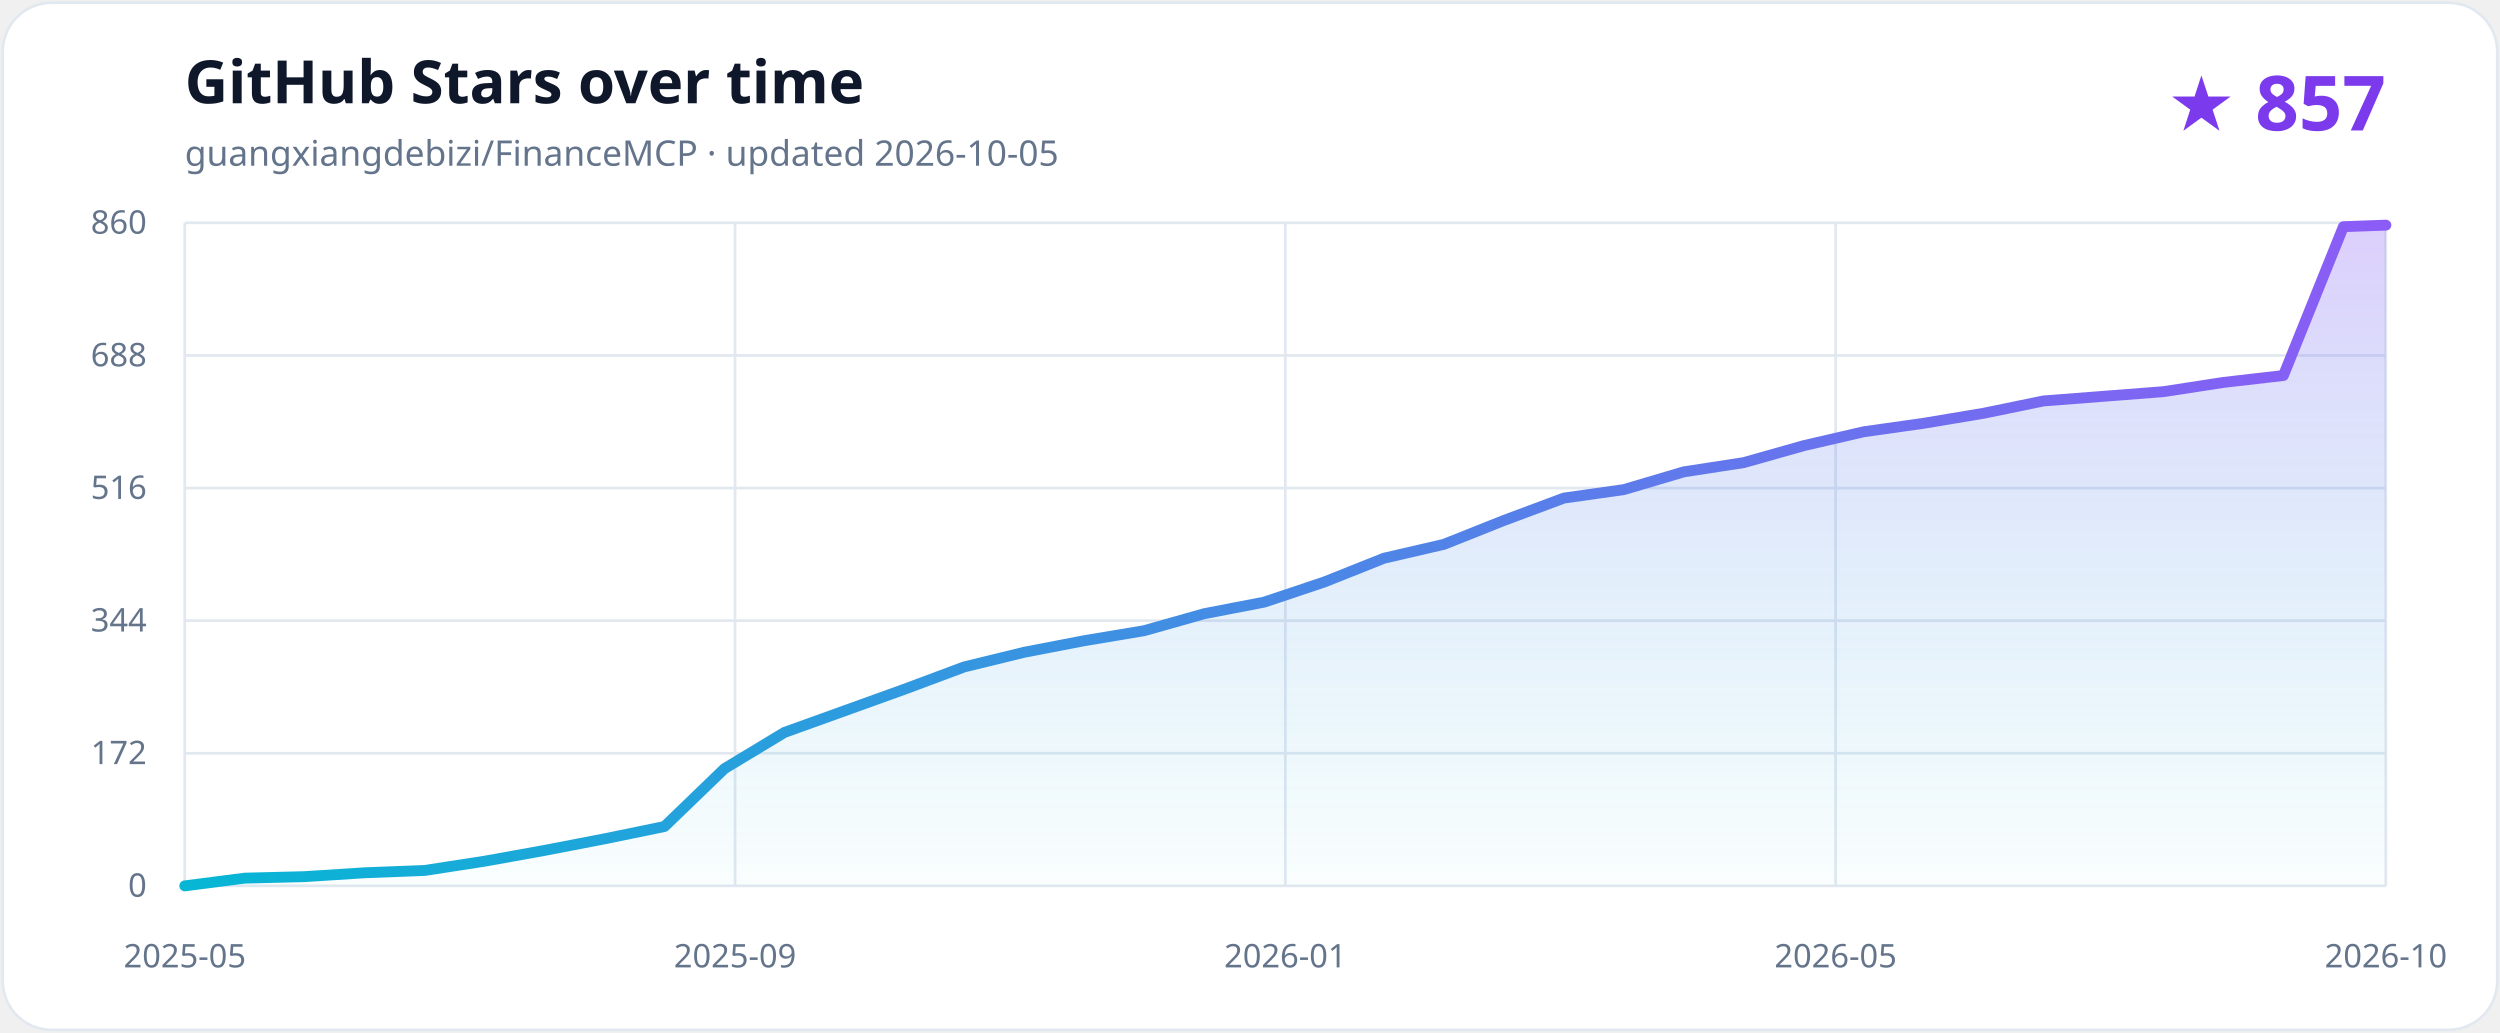
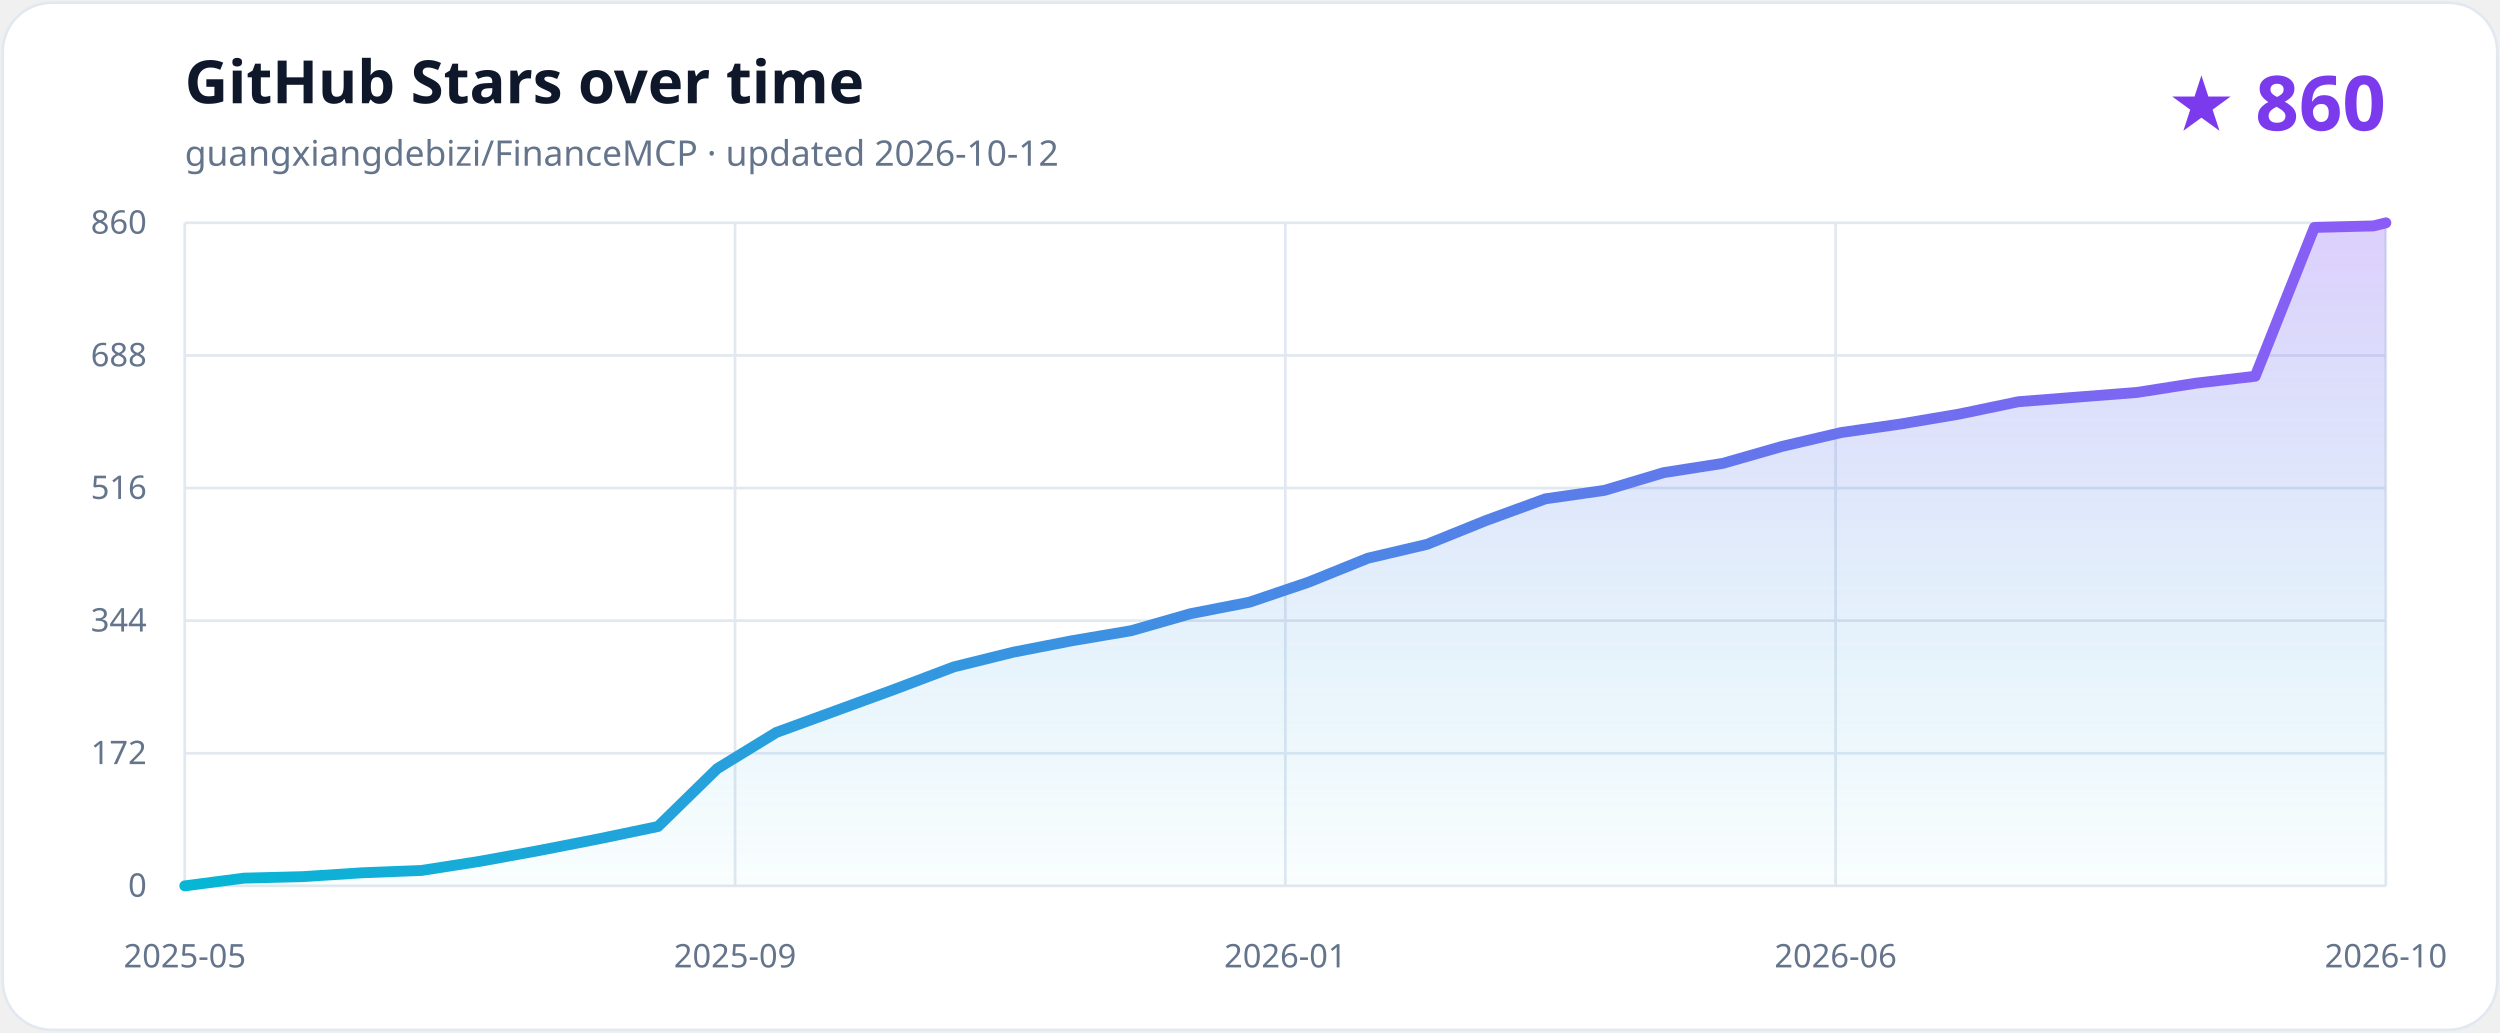
<svg xmlns="http://www.w3.org/2000/svg" role="img" aria-labelledby="title description" viewBox="0 0 920 380">
  <defs>
    <linearGradient id="line" x1="0" x2="1">
      <stop stop-color="#06b6d4" />
      <stop offset="1" stop-color="#8b5cf6" />
    </linearGradient>
    <linearGradient id="area" x1="0" y1="0" x2="0" y2="1">
      <stop stop-color="#8b5cf6" stop-opacity=".30" />
      <stop offset="1" stop-color="#06b6d4" stop-opacity=".02" />
    </linearGradient>
  </defs>
  <style>
    .background{fill:#ffffff;stroke:#e2e8f0}.title{fill:#0f172a;font:700 22px ui-sans-serif,system-ui}.subtitle{fill:#64748b;font:13px ui-sans-serif,system-ui}.count{fill:#7c3aed;font:700 28px ui-sans-serif,system-ui}.grid{stroke:#e2e8f0;stroke-width:1}.axis{fill:#64748b;font:12px ui-sans-serif,system-ui}
    @media (prefers-color-scheme:dark){.background{fill:#0f172a;stroke:#334155}.title{fill:#f8fafc}.subtitle,.axis{fill:#94a3b8}.count{fill:#a78bfa}.grid{stroke:#334155}}
  </style>
  <rect class="background" x="1" y="1" width="918" height="378" rx="18" />
  <text class="title" x="68" y="38">GitHub Stars over time</text>
-   <text class="subtitle" x="68" y="61">guangxiangdebizi/FinanceMCP · updated 2026-10-05</text>
-   <text class="count" x="878" y="48" text-anchor="end">★ 857</text>
+   <text class="subtitle" x="68" y="61">guangxiangdebizi/FinanceMCP · updated 2026-10-12</text>
+   <text class="count" x="878" y="48" text-anchor="end">★ 860</text>
  <line class="grid" x1="68" y1="326.00" x2="878" y2="326.00" />
  <text class="axis" x="54" y="330" text-anchor="end">0</text>
  <line class="grid" x1="68" y1="277.20" x2="878" y2="277.20" />
  <text class="axis" x="54" y="281.2" text-anchor="end">172</text>
  <line class="grid" x1="68" y1="228.40" x2="878" y2="228.40" />
  <text class="axis" x="54" y="232.4" text-anchor="end">344</text>
  <line class="grid" x1="68" y1="179.60" x2="878" y2="179.60" />
  <text class="axis" x="54" y="183.6" text-anchor="end">516</text>
  <line class="grid" x1="68" y1="130.80" x2="878" y2="130.80" />
  <text class="axis" x="54" y="134.8" text-anchor="end">688</text>
  <line class="grid" x1="68" y1="82.00" x2="878" y2="82.00" />
  <text class="axis" x="54" y="86" text-anchor="end">860</text>
  <line class="grid" x1="68.00" y1="82" x2="68.00" y2="326" />
  <text class="axis" x="68.00" y="356" text-anchor="middle">2025-05</text>
  <line class="grid" x1="270.50" y1="82" x2="270.50" y2="326" />
  <text class="axis" x="270.50" y="356" text-anchor="middle">2025-09</text>
  <line class="grid" x1="473.00" y1="82" x2="473.00" y2="326" />
  <text class="axis" x="473.00" y="356" text-anchor="middle">2026-01</text>
  <line class="grid" x1="675.50" y1="82" x2="675.50" y2="326" />
-   <text class="axis" x="675.50" y="356" text-anchor="middle">2026-05</text>
+   <text class="axis" x="675.50" y="356" text-anchor="middle">2026-06</text>
  <line class="grid" x1="878.00" y1="82" x2="878.00" y2="326" />
  <text class="axis" x="878.00" y="356" text-anchor="middle">2026-10</text>
-   <path d="M 68.00 326.00 L 90.07 323.16 L 112.13 322.60 L 134.20 321.18 L 156.26 320.33 L 178.33 316.92 L 200.39 312.95 L 222.46 308.69 L 244.53 304.15 L 266.59 282.87 L 288.66 269.54 L 310.72 261.60 L 332.79 253.65 L 354.85 245.42 L 376.92 240.03 L 398.99 235.78 L 421.05 232.09 L 443.12 225.85 L 465.18 221.59 L 487.25 214.21 L 509.31 205.42 L 531.38 200.31 L 553.45 191.52 L 575.51 183.29 L 597.58 180.17 L 619.64 173.64 L 641.71 170.24 L 663.77 164.00 L 685.84 158.89 L 707.91 155.77 L 729.97 152.08 L 752.04 147.54 L 774.10 145.84 L 796.17 144.13 L 818.23 140.73 L 840.30 138.18 L 862.37 83.42 L 878.00 82.85 L 878.00 326.00 L 68.00 326.00 Z" fill="url(#area)" />
-   <path d="M 68.00 326.00 L 90.07 323.16 L 112.13 322.60 L 134.20 321.18 L 156.26 320.33 L 178.33 316.92 L 200.39 312.95 L 222.46 308.69 L 244.53 304.15 L 266.59 282.87 L 288.66 269.54 L 310.72 261.60 L 332.79 253.65 L 354.85 245.42 L 376.92 240.03 L 398.99 235.78 L 421.05 232.09 L 443.12 225.85 L 465.18 221.59 L 487.25 214.21 L 509.31 205.42 L 531.38 200.31 L 553.45 191.52 L 575.51 183.29 L 597.58 180.17 L 619.64 173.64 L 641.71 170.24 L 663.77 164.00 L 685.84 158.89 L 707.91 155.77 L 729.97 152.08 L 752.04 147.54 L 774.10 145.84 L 796.17 144.13 L 818.23 140.73 L 840.30 138.18 L 862.37 83.42 L 878.00 82.85" fill="none" stroke="url(#line)" stroke-width="4" stroke-linecap="round" stroke-linejoin="round" />
+   <path d="M 68.00 326.00 L 89.77 323.16 L 111.54 322.60 L 133.31 321.18 L 155.08 320.33 L 176.85 316.92 L 198.62 312.95 L 220.38 308.69 L 242.15 304.15 L 263.92 282.87 L 285.69 269.54 L 307.46 261.60 L 329.23 253.65 L 351.00 245.42 L 372.77 240.03 L 394.54 235.78 L 416.31 232.09 L 438.08 225.85 L 459.85 221.59 L 481.61 214.21 L 503.38 205.42 L 525.15 200.31 L 546.92 191.52 L 568.69 183.57 L 590.46 180.45 L 612.23 173.93 L 634.00 170.52 L 655.77 164.28 L 677.54 159.17 L 699.31 156.05 L 721.08 152.36 L 742.85 147.82 L 764.61 146.12 L 786.38 144.42 L 808.15 141.01 L 829.92 138.46 L 851.69 83.70 L 873.46 83.13 L 878.00 82.00 L 878.00 326.00 L 68.00 326.00 Z" fill="url(#area)" />
+   <path d="M 68.00 326.00 L 89.77 323.16 L 111.54 322.60 L 133.31 321.18 L 155.08 320.33 L 176.85 316.92 L 198.62 312.95 L 220.38 308.69 L 242.15 304.15 L 263.92 282.87 L 285.69 269.54 L 307.46 261.60 L 329.23 253.65 L 351.00 245.42 L 372.77 240.03 L 394.54 235.78 L 416.31 232.09 L 438.08 225.85 L 459.85 221.59 L 481.61 214.21 L 503.38 205.42 L 525.15 200.31 L 546.92 191.52 L 568.69 183.57 L 590.46 180.45 L 612.23 173.93 L 634.00 170.52 L 655.77 164.28 L 677.54 159.17 L 699.31 156.05 L 721.08 152.36 L 742.85 147.82 L 764.61 146.12 L 786.38 144.42 L 808.15 141.01 L 829.92 138.46 L 851.69 83.70 L 873.46 83.13 L 878.00 82.00" fill="none" stroke="url(#line)" stroke-width="4" stroke-linecap="round" stroke-linejoin="round" />
</svg>
